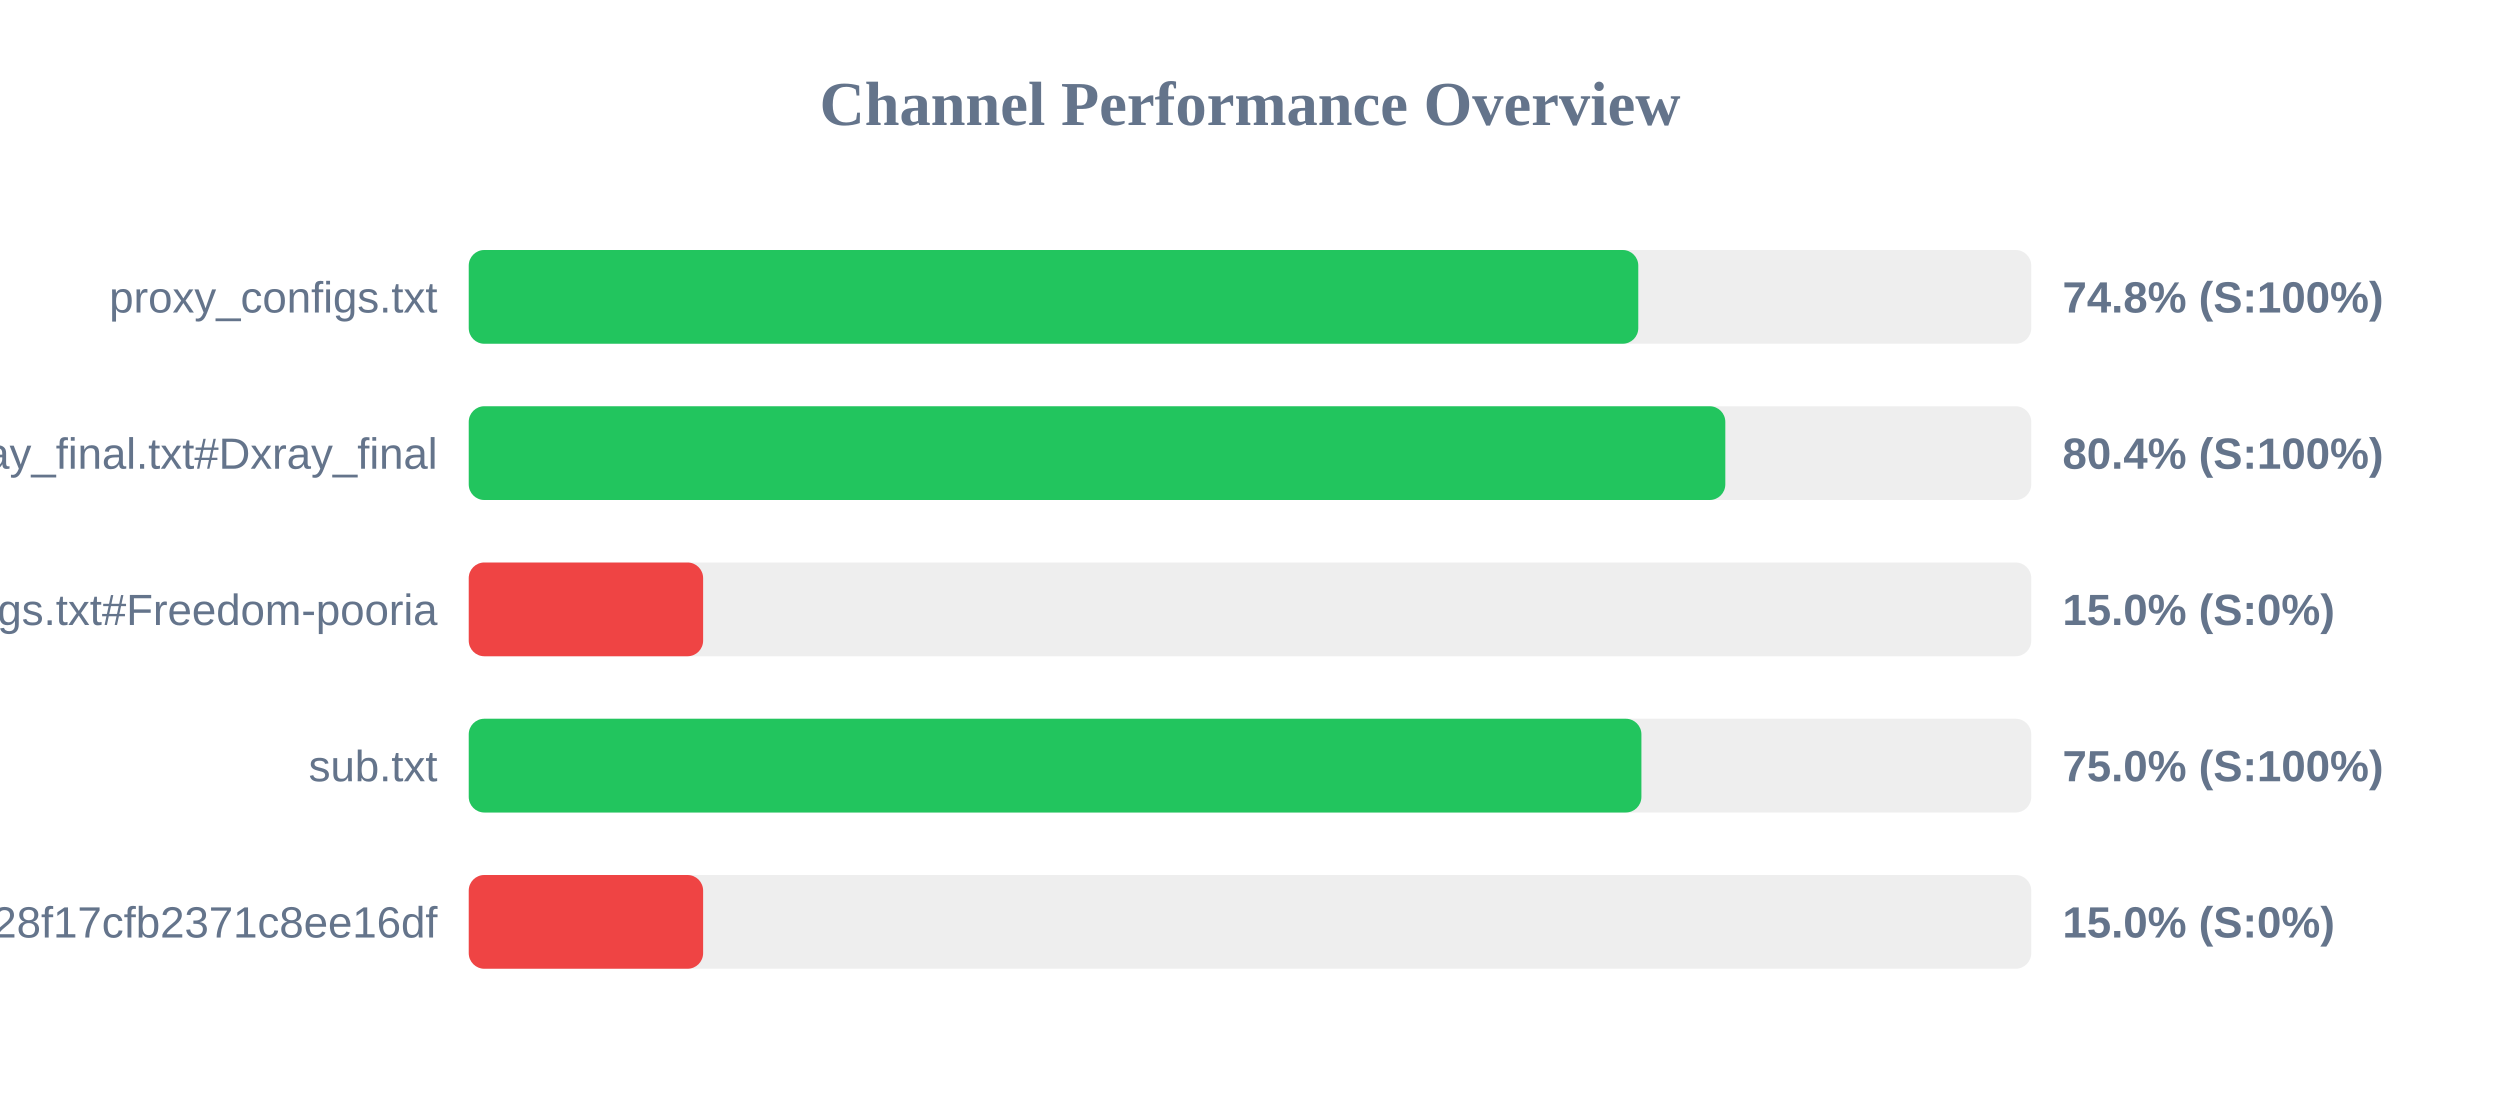
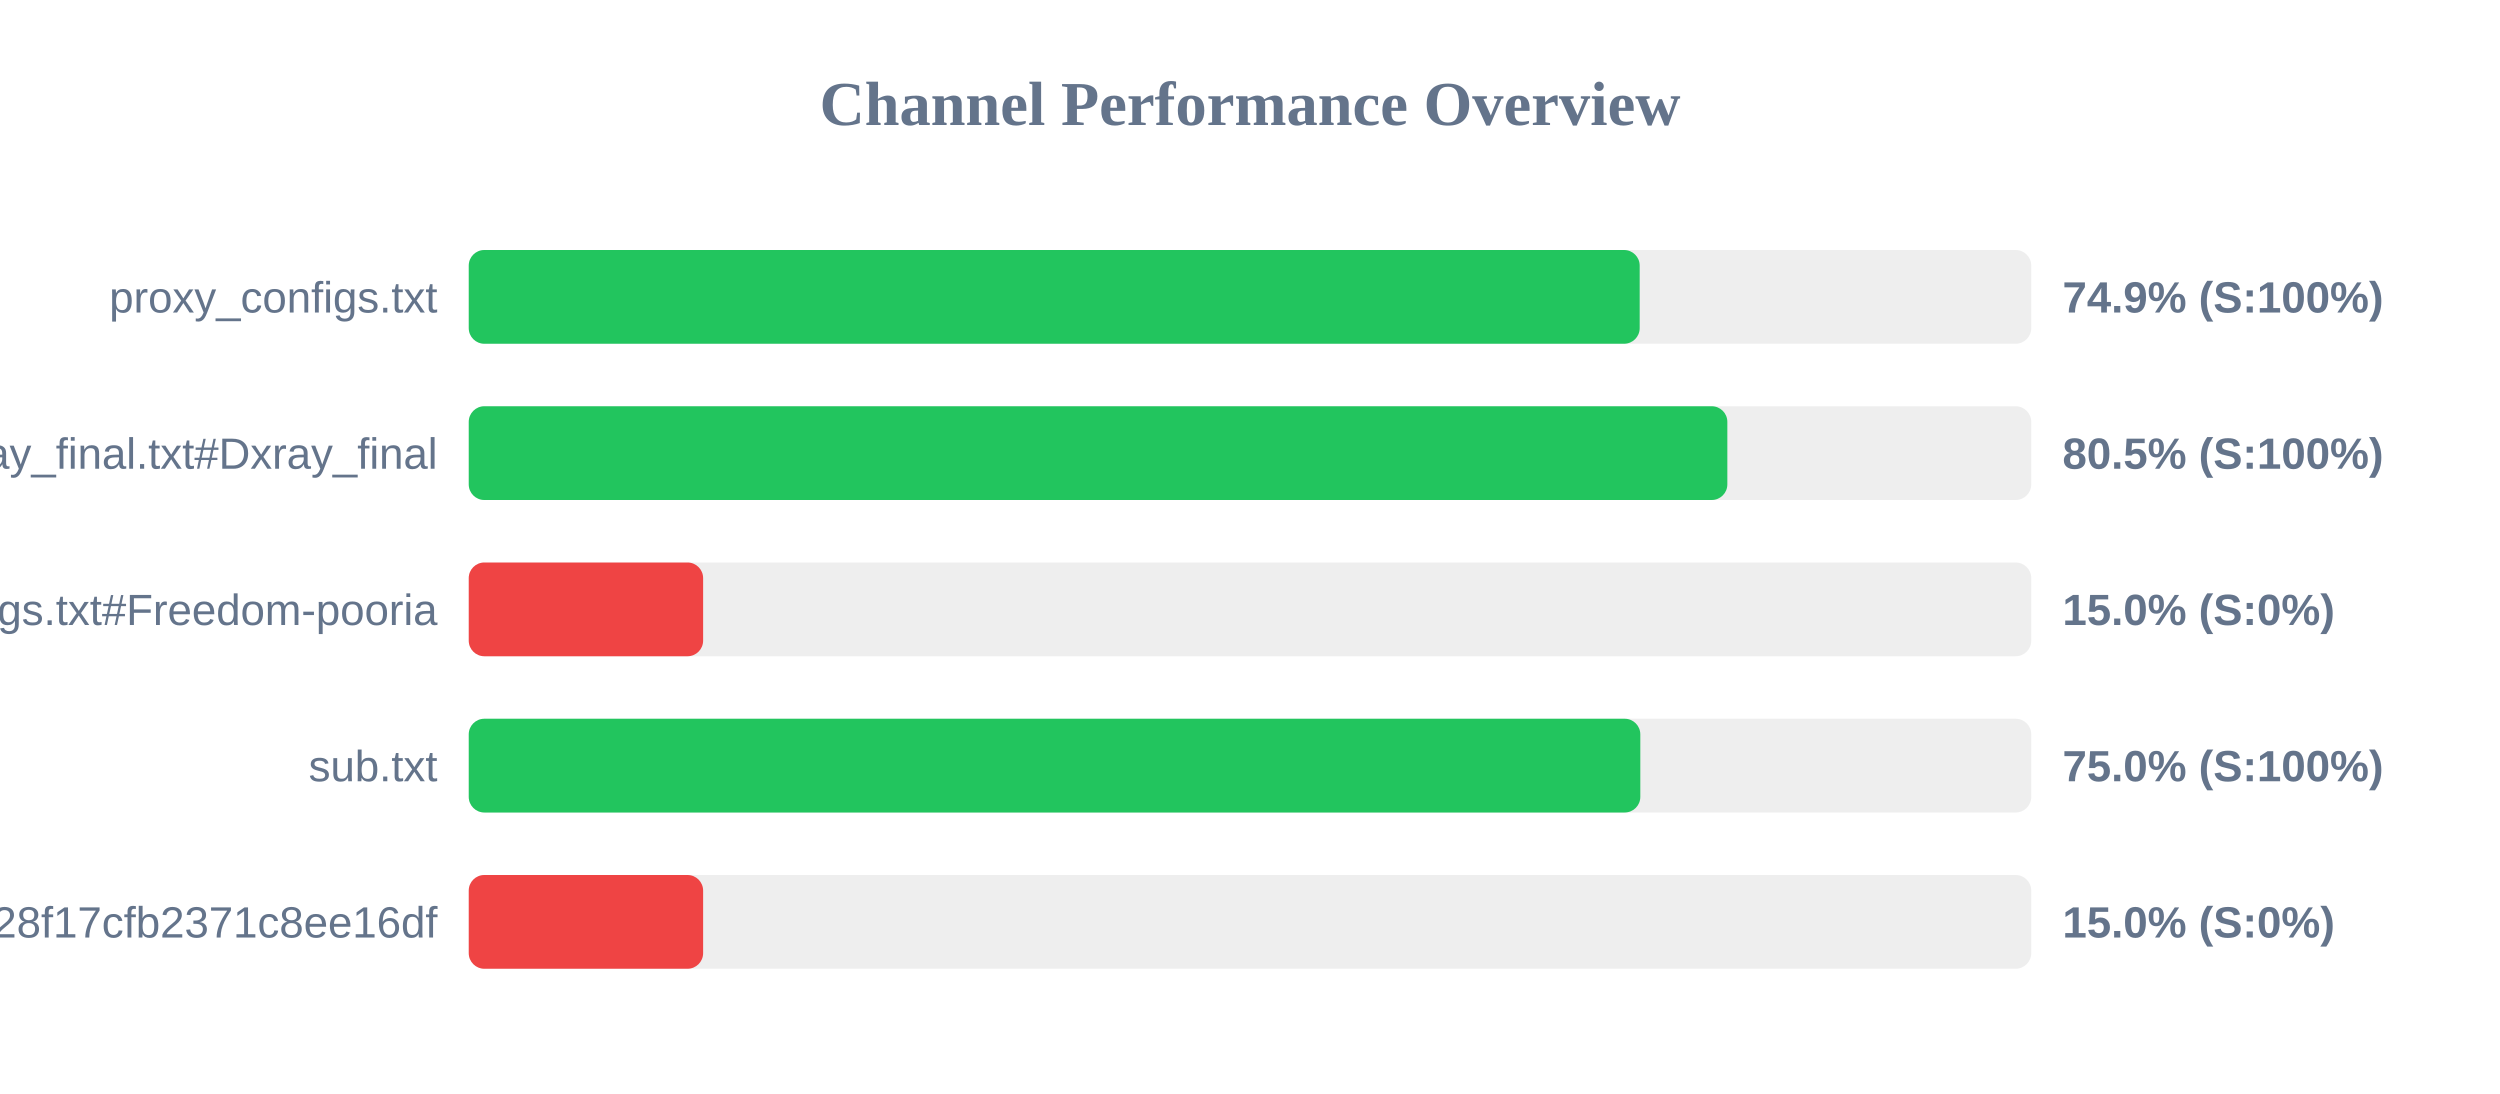
<svg xmlns="http://www.w3.org/2000/svg" width="800" height="350" version="1.1">
  <style>
        .row { font: 14px Arial; fill: #64748b; }
        .score { font: bold 14px Arial; fill: #64748b; }
    </style>
  <text x="400" y="40" text-anchor="middle" font-size="20px" font-weight="bold" fill="#64748b">Channel Performance Overview</text>
  <rect x="150" y="80" width="500" height="30" fill="#eee" rx="5" />
-   <rect x="150" y="80" width="374.25" height="30" fill="#22c55e" rx="5" />
+   <rect x="150" y="80" width="374.7" height="30" fill="#22c55e" rx="5" />
  <text x="140" y="100" text-anchor="end" class="row">proxy_configs.txt</text>
-   <text x="660" y="100" text-anchor="start" class="score">74.8% (S:100%)</text>
+   <text x="660" y="100" text-anchor="start" class="score">74.9% (S:100%)</text>
  <rect x="150" y="130" width="500" height="30" fill="#eee" rx="5" />
-   <rect x="150" y="130" width="402.1" height="30" fill="#22c55e" rx="5" />
+   <rect x="150" y="130" width="402.75" height="30" fill="#22c55e" rx="5" />
  <text x="140" y="150" text-anchor="end" class="row">xray_final.txt#Dxray_final</text>
-   <text x="660" y="150" text-anchor="start" class="score">80.4% (S:100%)</text>
+   <text x="660" y="150" text-anchor="start" class="score">80.5% (S:100%)</text>
  <rect x="150" y="180" width="500" height="30" fill="#eee" rx="5" />
  <rect x="150" y="180" width="75.0" height="30" fill="#ef4444" rx="5" />
  <text x="140" y="200" text-anchor="end" class="row">v2ray_configs.txt#Freedom-pooria</text>
  <text x="660" y="200" text-anchor="start" class="score">15.0% (S:0%)</text>
  <rect x="150" y="230" width="500" height="30" fill="#eee" rx="5" />
-   <rect x="150" y="230" width="375.25" height="30" fill="#22c55e" rx="5" />
+   <rect x="150" y="230" width="374.9" height="30" fill="#22c55e" rx="5" />
  <text x="140" y="250" text-anchor="end" class="row">sub.txt</text>
  <text x="660" y="250" text-anchor="start" class="score">75.0% (S:100%)</text>
  <rect x="150" y="280" width="500" height="30" fill="#eee" rx="5" />
  <rect x="150" y="280" width="75.0" height="30" fill="#ef4444" rx="5" />
  <text x="140" y="300" text-anchor="end" class="row">?token=fedfed7b41b828f17cfb2371c8ee16df</text>
  <text x="660" y="300" text-anchor="start" class="score">15.0% (S:0%)</text>
</svg>
